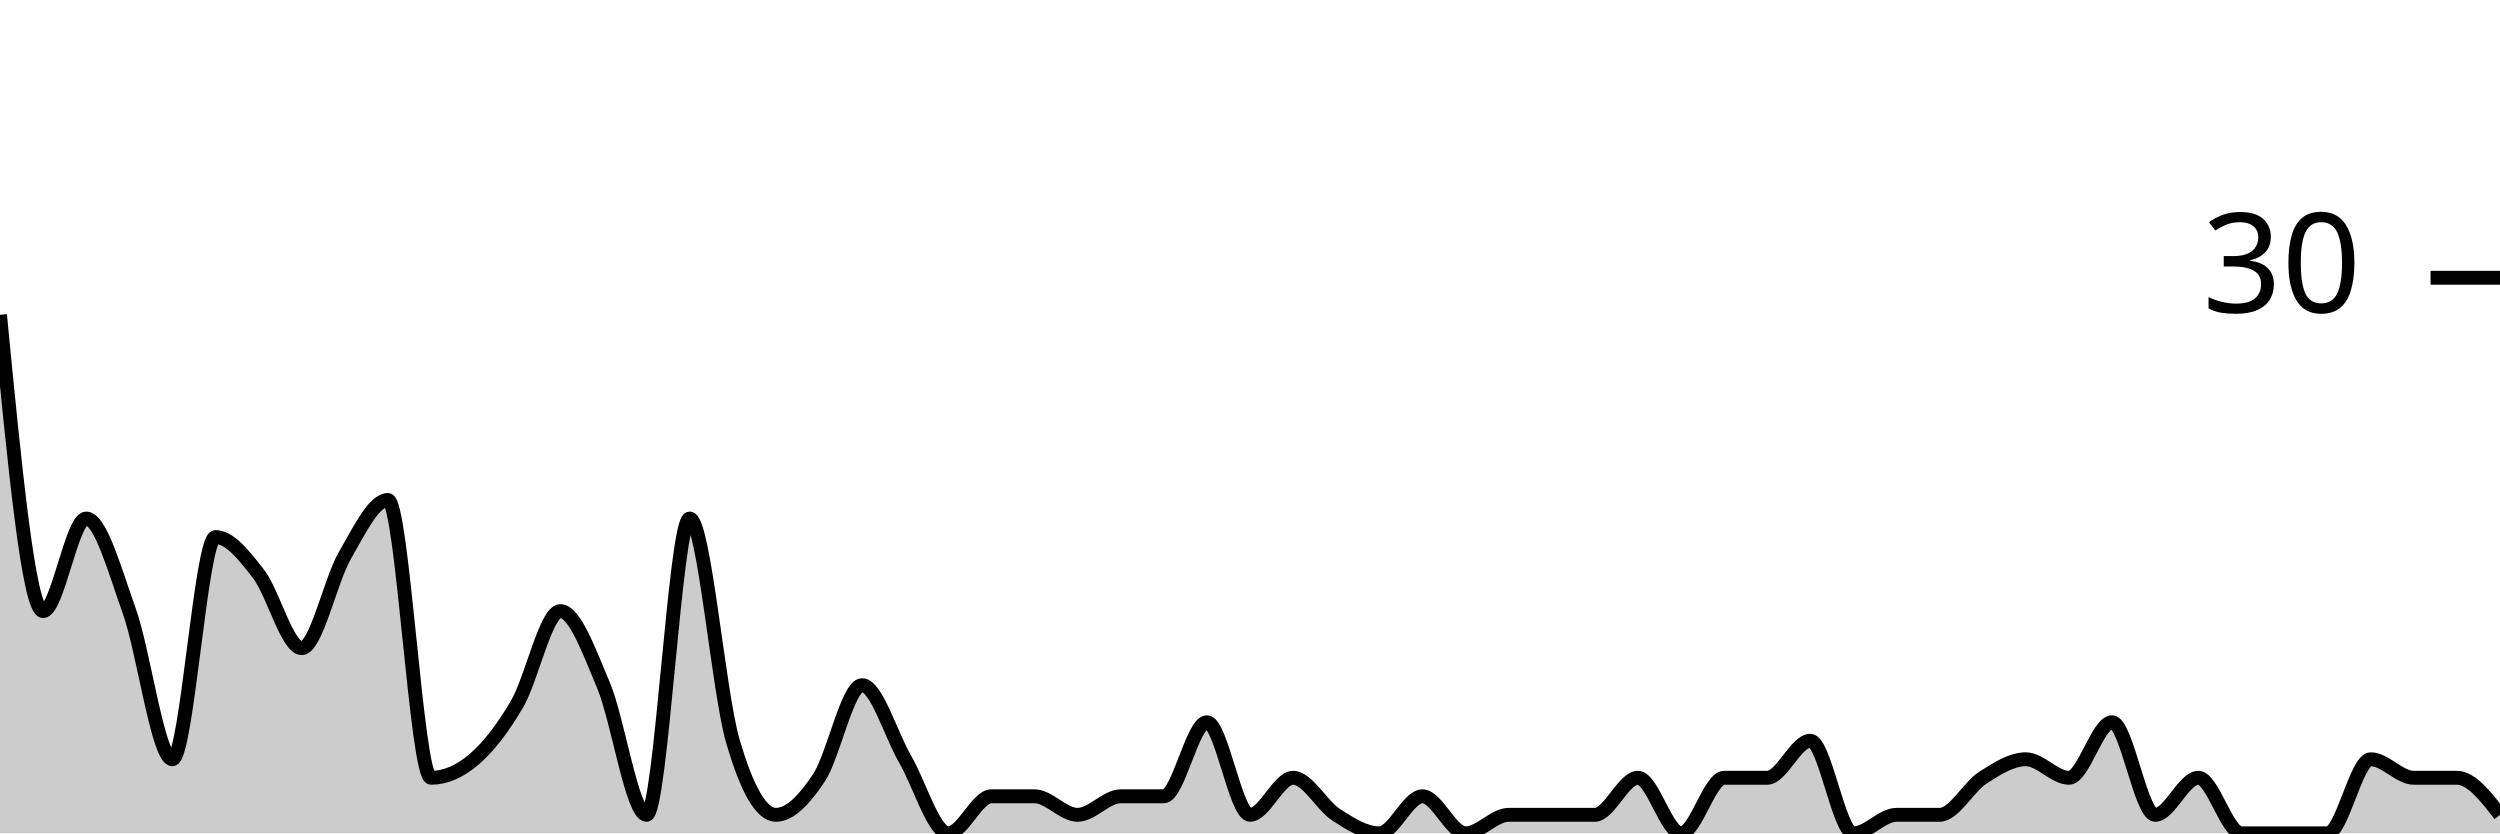
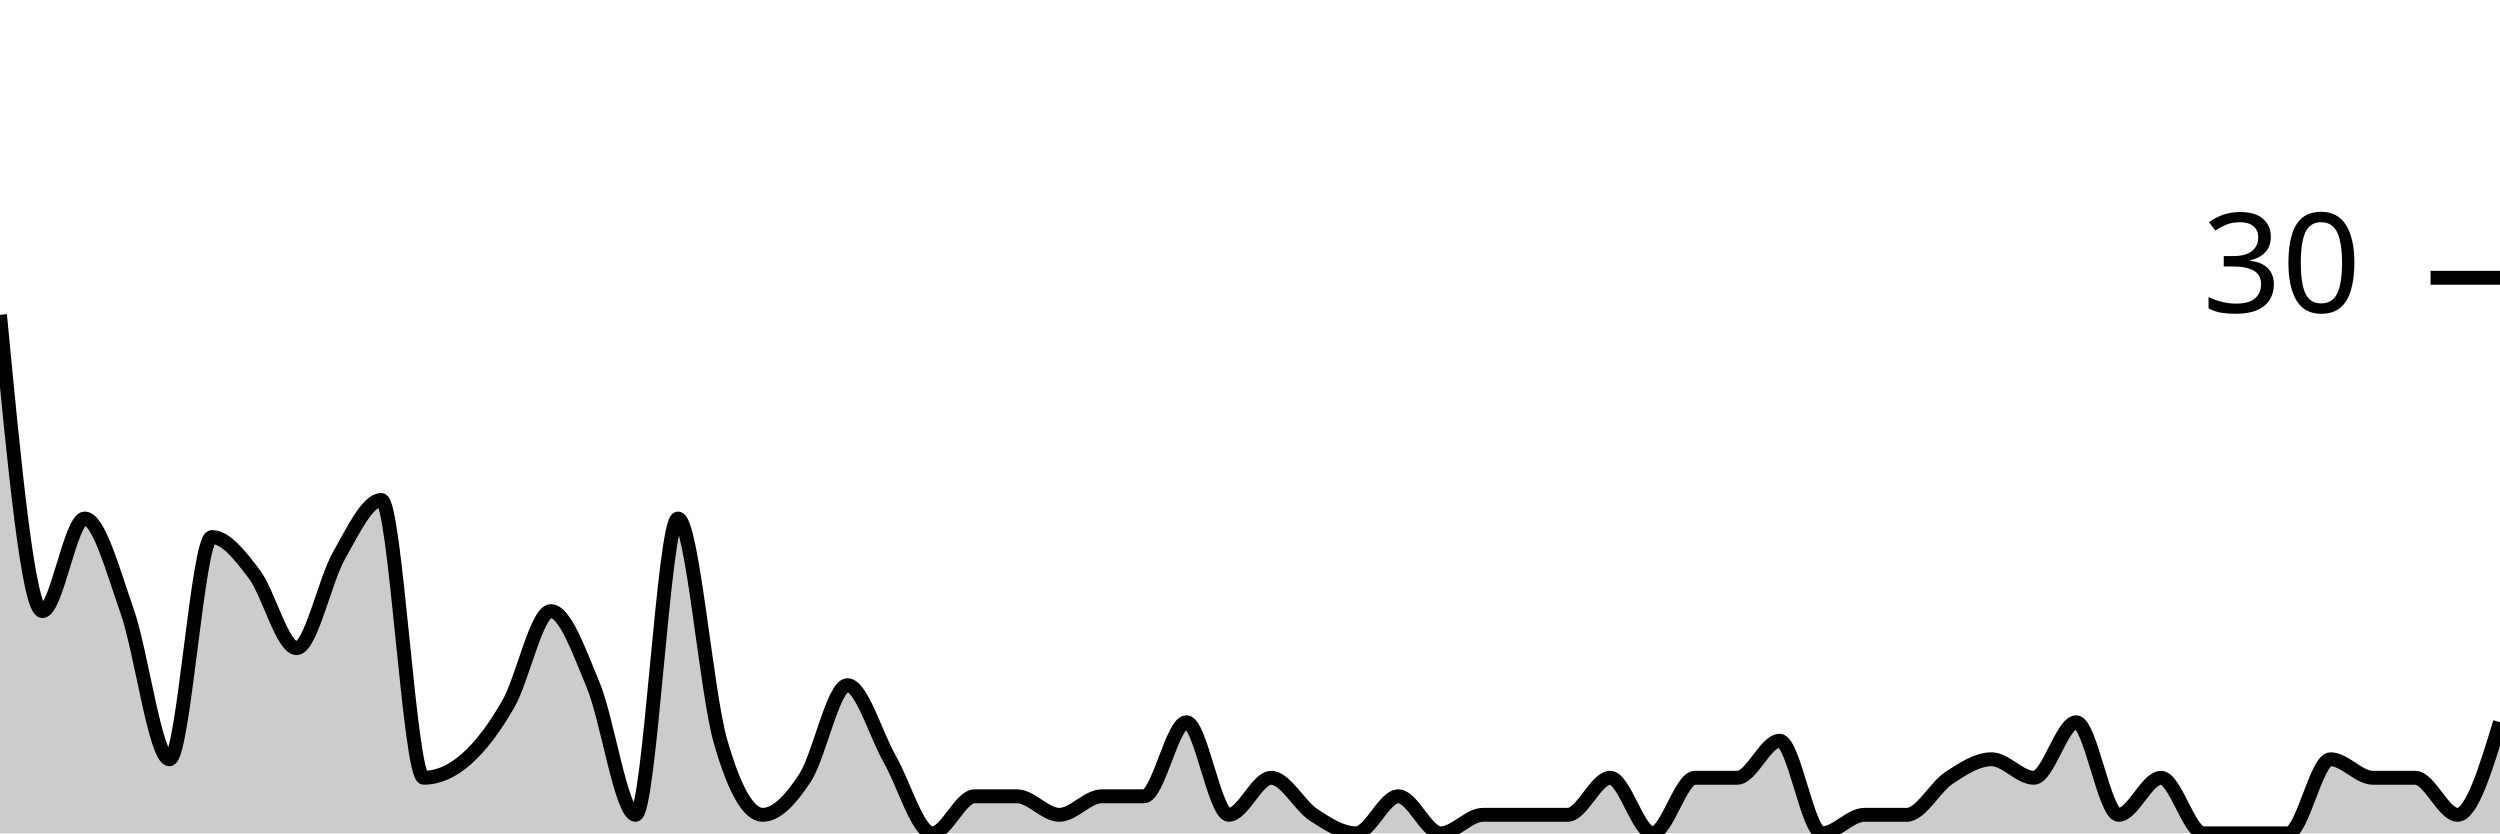
<svg xmlns="http://www.w3.org/2000/svg" viewBox="0 0 180 60">
  <g transform="translate(0,20)">
-     <path class="area" fill="rgba(0, 0, 0, 0.2)" d="M0,2.667C1.034,13.333,2.069,24,3.103,24C4.138,24,5.172,17.333,6.207,17.333C7.241,17.333,8.276,21.111,9.31,24C10.345,26.889,11.379,34.667,12.414,34.667C13.448,34.667,14.483,18.667,15.517,18.667C16.552,18.667,17.586,20,18.621,21.333C19.655,22.667,20.69,26.667,21.724,26.667C22.759,26.667,23.793,21.778,24.828,20C25.862,18.222,26.897,16,27.931,16C28.966,16,30,36,31.034,36C32.069,36,33.103,35.556,34.138,34.667C35.172,33.778,36.207,32.444,37.241,30.667C38.276,28.889,39.31,24,40.345,24C41.379,24,42.414,26.889,43.448,29.333C44.483,31.778,45.517,38.667,46.552,38.667C47.586,38.667,48.621,17.333,49.655,17.333C50.69,17.333,51.724,29.778,52.759,33.333C53.793,36.889,54.828,38.667,55.862,38.667C56.897,38.667,57.931,37.556,58.966,36C60,34.444,61.034,29.333,62.069,29.333C63.103,29.333,64.138,32.889,65.172,34.667C66.207,36.444,67.241,40,68.276,40C69.31,40,70.345,37.333,71.379,37.333C72.414,37.333,73.448,37.333,74.483,37.333C75.517,37.333,76.552,38.667,77.586,38.667C78.621,38.667,79.655,37.333,80.69,37.333C81.724,37.333,82.759,37.333,83.793,37.333C84.828,37.333,85.862,32,86.897,32C87.931,32,88.966,38.667,90,38.667C91.034,38.667,92.069,36,93.103,36C94.138,36,95.172,38,96.207,38.667C97.241,39.333,98.276,40,99.31,40C100.345,40,101.379,37.333,102.414,37.333C103.448,37.333,104.483,40,105.517,40C106.552,40,107.586,38.667,108.621,38.667C109.655,38.667,110.69,38.667,111.724,38.667C112.759,38.667,113.793,38.667,114.828,38.667C115.862,38.667,116.897,36,117.931,36C118.966,36,120,40,121.034,40C122.069,40,123.103,36,124.138,36C125.172,36,126.207,36,127.241,36C128.276,36,129.31,33.333,130.345,33.333C131.379,33.333,132.414,40,133.448,40C134.483,40,135.517,38.667,136.552,38.667C137.586,38.667,138.621,38.667,139.655,38.667C140.69,38.667,141.724,36.667,142.759,36C143.793,35.333,144.828,34.667,145.862,34.667C146.897,34.667,147.931,36,148.966,36C150,36,151.034,32,152.069,32C153.103,32,154.138,38.667,155.172,38.667C156.207,38.667,157.241,36,158.276,36C159.31,36,160.345,40,161.379,40C162.414,40,163.448,40,164.483,40C165.517,40,166.552,40,167.586,40C168.621,40,169.655,34.667,170.69,34.667C171.724,34.667,172.759,36,173.793,36C174.828,36,175.862,36,176.897,36C177.931,36,178.966,37.333,180,38.667L180,40C178.966,40,177.931,40,176.897,40C175.862,40,174.828,40,173.793,40C172.759,40,171.724,40,170.69,40C169.655,40,168.621,40,167.586,40C166.552,40,165.517,40,164.483,40C163.448,40,162.414,40,161.379,40C160.345,40,159.31,40,158.276,40C157.241,40,156.207,40,155.172,40C154.138,40,153.103,40,152.069,40C151.034,40,150,40,148.966,40C147.931,40,146.897,40,145.862,40C144.828,40,143.793,40,142.759,40C141.724,40,140.69,40,139.655,40C138.621,40,137.586,40,136.552,40C135.517,40,134.483,40,133.448,40C132.414,40,131.379,40,130.345,40C129.31,40,128.276,40,127.241,40C126.207,40,125.172,40,124.138,40C123.103,40,122.069,40,121.034,40C120,40,118.966,40,117.931,40C116.897,40,115.862,40,114.828,40C113.793,40,112.759,40,111.724,40C110.69,40,109.655,40,108.621,40C107.586,40,106.552,40,105.517,40C104.483,40,103.448,40,102.414,40C101.379,40,100.345,40,99.31,40C98.276,40,97.241,40,96.207,40C95.172,40,94.138,40,93.103,40C92.069,40,91.034,40,90,40C88.966,40,87.931,40,86.897,40C85.862,40,84.828,40,83.793,40C82.759,40,81.724,40,80.69,40C79.655,40,78.621,40,77.586,40C76.552,40,75.517,40,74.483,40C73.448,40,72.414,40,71.379,40C70.345,40,69.31,40,68.276,40C67.241,40,66.207,40,65.172,40C64.138,40,63.103,40,62.069,40C61.034,40,60,40,58.966,40C57.931,40,56.897,40,55.862,40C54.828,40,53.793,40,52.759,40C51.724,40,50.69,40,49.655,40C48.621,40,47.586,40,46.552,40C45.517,40,44.483,40,43.448,40C42.414,40,41.379,40,40.345,40C39.31,40,38.276,40,37.241,40C36.207,40,35.172,40,34.138,40C33.103,40,32.069,40,31.034,40C30,40,28.966,40,27.931,40C26.897,40,25.862,40,24.828,40C23.793,40,22.759,40,21.724,40C20.69,40,19.655,40,18.621,40C17.586,40,16.552,40,15.517,40C14.483,40,13.448,40,12.414,40C11.379,40,10.345,40,9.31,40C8.276,40,7.241,40,6.207,40C5.172,40,4.138,40,3.103,40C2.069,40,1.034,40,0,40Z" />
-     <path class="line" stroke="black" fill="none" d="M0,2.667C1.034,13.333,2.069,24,3.103,24C4.138,24,5.172,17.333,6.207,17.333C7.241,17.333,8.276,21.111,9.31,24C10.345,26.889,11.379,34.667,12.414,34.667C13.448,34.667,14.483,18.667,15.517,18.667C16.552,18.667,17.586,20,18.621,21.333C19.655,22.667,20.69,26.667,21.724,26.667C22.759,26.667,23.793,21.778,24.828,20C25.862,18.222,26.897,16,27.931,16C28.966,16,30,36,31.034,36C32.069,36,33.103,35.556,34.138,34.667C35.172,33.778,36.207,32.444,37.241,30.667C38.276,28.889,39.31,24,40.345,24C41.379,24,42.414,26.889,43.448,29.333C44.483,31.778,45.517,38.667,46.552,38.667C47.586,38.667,48.621,17.333,49.655,17.333C50.69,17.333,51.724,29.778,52.759,33.333C53.793,36.889,54.828,38.667,55.862,38.667C56.897,38.667,57.931,37.556,58.966,36C60,34.444,61.034,29.333,62.069,29.333C63.103,29.333,64.138,32.889,65.172,34.667C66.207,36.444,67.241,40,68.276,40C69.31,40,70.345,37.333,71.379,37.333C72.414,37.333,73.448,37.333,74.483,37.333C75.517,37.333,76.552,38.667,77.586,38.667C78.621,38.667,79.655,37.333,80.69,37.333C81.724,37.333,82.759,37.333,83.793,37.333C84.828,37.333,85.862,32,86.897,32C87.931,32,88.966,38.667,90,38.667C91.034,38.667,92.069,36,93.103,36C94.138,36,95.172,38,96.207,38.667C97.241,39.333,98.276,40,99.31,40C100.345,40,101.379,37.333,102.414,37.333C103.448,37.333,104.483,40,105.517,40C106.552,40,107.586,38.667,108.621,38.667C109.655,38.667,110.69,38.667,111.724,38.667C112.759,38.667,113.793,38.667,114.828,38.667C115.862,38.667,116.897,36,117.931,36C118.966,36,120,40,121.034,40C122.069,40,123.103,36,124.138,36C125.172,36,126.207,36,127.241,36C128.276,36,129.31,33.333,130.345,33.333C131.379,33.333,132.414,40,133.448,40C134.483,40,135.517,38.667,136.552,38.667C137.586,38.667,138.621,38.667,139.655,38.667C140.69,38.667,141.724,36.667,142.759,36C143.793,35.333,144.828,34.667,145.862,34.667C146.897,34.667,147.931,36,148.966,36C150,36,151.034,32,152.069,32C153.103,32,154.138,38.667,155.172,38.667C156.207,38.667,157.241,36,158.276,36C159.31,36,160.345,40,161.379,40C162.414,40,163.448,40,164.483,40C165.517,40,166.552,40,167.586,40C168.621,40,169.655,34.667,170.69,34.667C171.724,34.667,172.759,36,173.793,36C174.828,36,175.862,36,176.897,36C177.931,36,178.966,37.333,180,38.667" />
+     <path class="area" fill="rgba(0, 0, 0, 0.2)" d="M0,2.667C1.017,13.333,2.034,24,3.051,24C4.068,24,5.085,17.333,6.102,17.333C7.119,17.333,8.136,21.111,9.153,24C10.169,26.889,11.186,34.667,12.203,34.667C13.22,34.667,14.237,18.667,15.254,18.667C16.271,18.667,17.288,20,18.305,21.333C19.322,22.667,20.339,26.667,21.356,26.667C22.373,26.667,23.39,21.778,24.407,20C25.424,18.222,26.441,16,27.458,16C28.475,16,29.492,36,30.508,36C31.525,36,32.542,35.556,33.559,34.667C34.576,33.778,35.593,32.444,36.61,30.667C37.627,28.889,38.644,24,39.661,24C40.678,24,41.695,26.889,42.712,29.333C43.729,31.778,44.746,38.667,45.763,38.667C46.78,38.667,47.797,17.333,48.814,17.333C49.831,17.333,50.847,29.778,51.864,33.333C52.881,36.889,53.898,38.667,54.915,38.667C55.932,38.667,56.949,37.556,57.966,36C58.983,34.444,60,29.333,61.017,29.333C62.034,29.333,63.051,32.889,64.068,34.667C65.085,36.444,66.102,40,67.119,40C68.136,40,69.153,37.333,70.169,37.333C71.186,37.333,72.203,37.333,73.22,37.333C74.237,37.333,75.254,38.667,76.271,38.667C77.288,38.667,78.305,37.333,79.322,37.333C80.339,37.333,81.356,37.333,82.373,37.333C83.39,37.333,84.407,32,85.424,32C86.441,32,87.458,38.667,88.475,38.667C89.492,38.667,90.508,36,91.525,36C92.542,36,93.559,38,94.576,38.667C95.593,39.333,96.61,40,97.627,40C98.644,40,99.661,37.333,100.678,37.333C101.695,37.333,102.712,40,103.729,40C104.746,40,105.763,38.667,106.78,38.667C107.797,38.667,108.814,38.667,109.831,38.667C110.847,38.667,111.864,38.667,112.881,38.667C113.898,38.667,114.915,36,115.932,36C116.949,36,117.966,40,118.983,40C120,40,121.017,36,122.034,36C123.051,36,124.068,36,125.085,36C126.102,36,127.119,33.333,128.136,33.333C129.153,33.333,130.169,40,131.186,40C132.203,40,133.22,38.667,134.237,38.667C135.254,38.667,136.271,38.667,137.288,38.667C138.305,38.667,139.322,36.667,140.339,36C141.356,35.333,142.373,34.667,143.39,34.667C144.407,34.667,145.424,36,146.441,36C147.458,36,148.475,32,149.492,32C150.508,32,151.525,38.667,152.542,38.667C153.559,38.667,154.576,36,155.593,36C156.61,36,157.627,40,158.644,40C159.661,40,160.678,40,161.695,40C162.712,40,163.729,40,164.746,40C165.763,40,166.78,34.667,167.797,34.667C168.814,34.667,169.831,36,170.847,36C171.864,36,172.881,36,173.898,36C174.915,36,175.932,38.667,176.949,38.667C177.966,38.667,178.983,35.333,180,32L180,40C178.983,40,177.966,40,176.949,40C175.932,40,174.915,40,173.898,40C172.881,40,171.864,40,170.847,40C169.831,40,168.814,40,167.797,40C166.78,40,165.763,40,164.746,40C163.729,40,162.712,40,161.695,40C160.678,40,159.661,40,158.644,40C157.627,40,156.61,40,155.593,40C154.576,40,153.559,40,152.542,40C151.525,40,150.508,40,149.492,40C148.475,40,147.458,40,146.441,40C145.424,40,144.407,40,143.39,40C142.373,40,141.356,40,140.339,40C139.322,40,138.305,40,137.288,40C136.271,40,135.254,40,134.237,40C133.22,40,132.203,40,131.186,40C130.169,40,129.153,40,128.136,40C127.119,40,126.102,40,125.085,40C124.068,40,123.051,40,122.034,40C121.017,40,120,40,118.983,40C117.966,40,116.949,40,115.932,40C114.915,40,113.898,40,112.881,40C111.864,40,110.847,40,109.831,40C108.814,40,107.797,40,106.78,40C105.763,40,104.746,40,103.729,40C102.712,40,101.695,40,100.678,40C99.661,40,98.644,40,97.627,40C96.61,40,95.593,40,94.576,40C93.559,40,92.542,40,91.525,40C90.508,40,89.492,40,88.475,40C87.458,40,86.441,40,85.424,40C84.407,40,83.39,40,82.373,40C81.356,40,80.339,40,79.322,40C78.305,40,77.288,40,76.271,40C75.254,40,74.237,40,73.22,40C72.203,40,71.186,40,70.169,40C69.153,40,68.136,40,67.119,40C66.102,40,65.085,40,64.068,40C63.051,40,62.034,40,61.017,40C60,40,58.983,40,57.966,40C56.949,40,55.932,40,54.915,40C53.898,40,52.881,40,51.864,40C50.847,40,49.831,40,48.814,40C47.797,40,46.78,40,45.763,40C44.746,40,43.729,40,42.712,40C41.695,40,40.678,40,39.661,40C38.644,40,37.627,40,36.61,40C35.593,40,34.576,40,33.559,40C32.542,40,31.525,40,30.508,40C29.492,40,28.475,40,27.458,40C26.441,40,25.424,40,24.407,40C23.39,40,22.373,40,21.356,40C20.339,40,19.322,40,18.305,40C17.288,40,16.271,40,15.254,40C14.237,40,13.22,40,12.203,40C11.186,40,10.169,40,9.153,40C8.136,40,7.119,40,6.102,40C5.085,40,4.068,40,3.051,40C2.034,40,1.017,40,0,40Z" />
+     <path class="line" stroke="black" fill="none" d="M0,2.667C1.017,13.333,2.034,24,3.051,24C4.068,24,5.085,17.333,6.102,17.333C7.119,17.333,8.136,21.111,9.153,24C10.169,26.889,11.186,34.667,12.203,34.667C13.22,34.667,14.237,18.667,15.254,18.667C16.271,18.667,17.288,20,18.305,21.333C19.322,22.667,20.339,26.667,21.356,26.667C22.373,26.667,23.39,21.778,24.407,20C25.424,18.222,26.441,16,27.458,16C28.475,16,29.492,36,30.508,36C31.525,36,32.542,35.556,33.559,34.667C34.576,33.778,35.593,32.444,36.61,30.667C37.627,28.889,38.644,24,39.661,24C40.678,24,41.695,26.889,42.712,29.333C43.729,31.778,44.746,38.667,45.763,38.667C46.78,38.667,47.797,17.333,48.814,17.333C49.831,17.333,50.847,29.778,51.864,33.333C52.881,36.889,53.898,38.667,54.915,38.667C55.932,38.667,56.949,37.556,57.966,36C58.983,34.444,60,29.333,61.017,29.333C62.034,29.333,63.051,32.889,64.068,34.667C65.085,36.444,66.102,40,67.119,40C68.136,40,69.153,37.333,70.169,37.333C71.186,37.333,72.203,37.333,73.22,37.333C74.237,37.333,75.254,38.667,76.271,38.667C77.288,38.667,78.305,37.333,79.322,37.333C80.339,37.333,81.356,37.333,82.373,37.333C83.39,37.333,84.407,32,85.424,32C86.441,32,87.458,38.667,88.475,38.667C89.492,38.667,90.508,36,91.525,36C92.542,36,93.559,38,94.576,38.667C95.593,39.333,96.61,40,97.627,40C98.644,40,99.661,37.333,100.678,37.333C101.695,37.333,102.712,40,103.729,40C104.746,40,105.763,38.667,106.78,38.667C107.797,38.667,108.814,38.667,109.831,38.667C110.847,38.667,111.864,38.667,112.881,38.667C113.898,38.667,114.915,36,115.932,36C116.949,36,117.966,40,118.983,40C120,40,121.017,36,122.034,36C123.051,36,124.068,36,125.085,36C126.102,36,127.119,33.333,128.136,33.333C129.153,33.333,130.169,40,131.186,40C132.203,40,133.22,38.667,134.237,38.667C135.254,38.667,136.271,38.667,137.288,38.667C138.305,38.667,139.322,36.667,140.339,36C141.356,35.333,142.373,34.667,143.39,34.667C144.407,34.667,145.424,36,146.441,36C147.458,36,148.475,32,149.492,32C150.508,32,151.525,38.667,152.542,38.667C153.559,38.667,154.576,36,155.593,36C156.61,36,157.627,40,158.644,40C159.661,40,160.678,40,161.695,40C162.712,40,163.729,40,164.746,40C165.763,40,166.78,34.667,167.797,34.667C168.814,34.667,169.831,36,170.847,36C171.864,36,172.881,36,173.898,36C174.915,36,175.932,38.667,176.949,38.667C177.966,38.667,178.983,35.333,180,32" />
    <path class="axis-ceiling" stroke-width="1" stroke="black" fill="none" d="M175,0L180,0" />
    <text class="axis-ceiling-label" font-family="sans-serif" text-anchor="end" font-size="10px" x="170" y="2.5">30</text>
  </g>
</svg>
